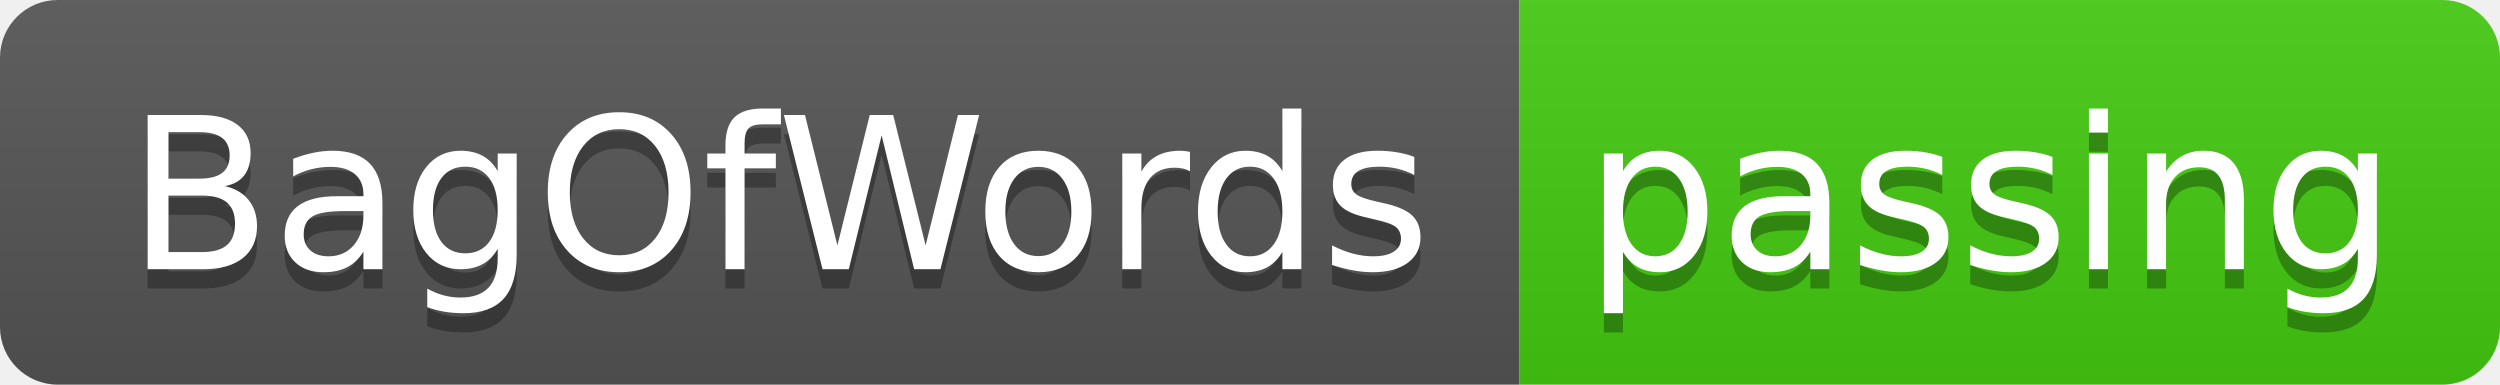
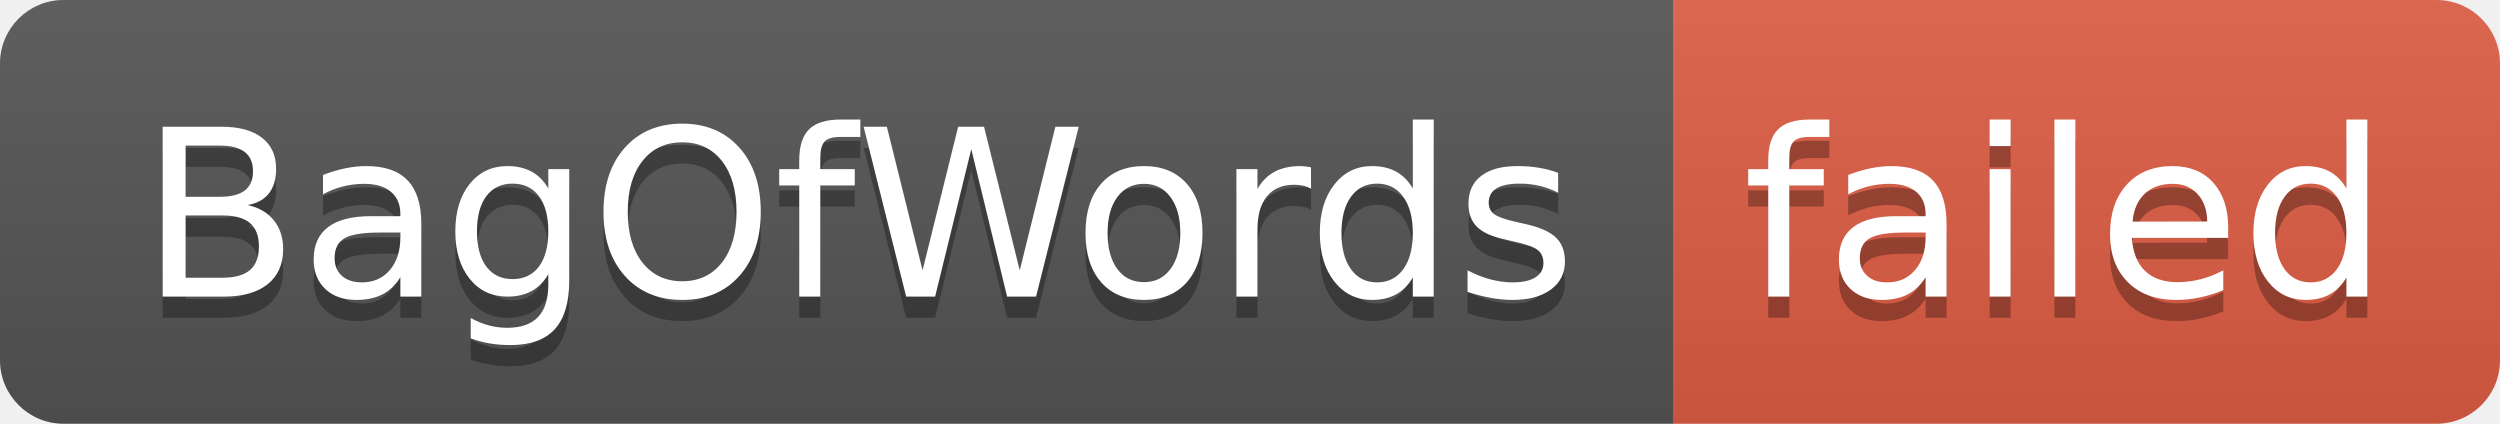
- <svg xmlns="http://www.w3.org/2000/svg" width="130" height="20" role="img" aria-label="BagOfWords: passing">
+ <svg xmlns="http://www.w3.org/2000/svg" width="118" height="20" role="img" aria-label="BagOfWords: failed">
  <linearGradient id="s" x2="0" y2="100%">
    <stop offset="0" stop-color="#bbb" stop-opacity=".1" />
    <stop offset="1" stop-opacity=".1" />
  </linearGradient>
  <clipPath id="r">
-     <rect width="130" height="20" rx="3" fill="#fff" />
+     <rect width="118" height="20" rx="3" fill="#fff" />
  </clipPath>
  <g clip-path="url(#r)">
    <rect width="79" height="20" fill="#555" />
-     <rect x="79" width="51" height="20" fill="#4c1" />
-     <rect width="130" height="20" fill="url(#s)" />
+     <rect x="79" width="39" height="20" fill="#e05d44" />
+     <rect width="118" height="20" fill="url(#s)" />
  </g>
  <g fill="#fff" text-anchor="middle" font-family="Verdana,Geneva,DejaVu Sans,sans-serif" text-rendering="geometricPrecision" font-size="110">
    <text aria-hidden="true" x="405" y="150" fill="#010101" fill-opacity=".3" transform="scale(.1)" textLength="690">BagOfWords</text>
    <text x="405" y="140" transform="scale(.1)" fill="#fff" textLength="690">BagOfWords</text>
-     <text aria-hidden="true" x="1035" y="150" fill="#010101" fill-opacity=".3" transform="scale(.1)" textLength="410">passing</text>
-     <text x="1035" y="140" transform="scale(.1)" fill="#fff" textLength="410">passing</text>
+     <text aria-hidden="true" x="975" y="150" fill="#010101" fill-opacity=".3" transform="scale(.1)" textLength="290">failed</text>
+     <text x="975" y="140" transform="scale(.1)" fill="#fff" textLength="290">failed</text>
  </g>
</svg>
